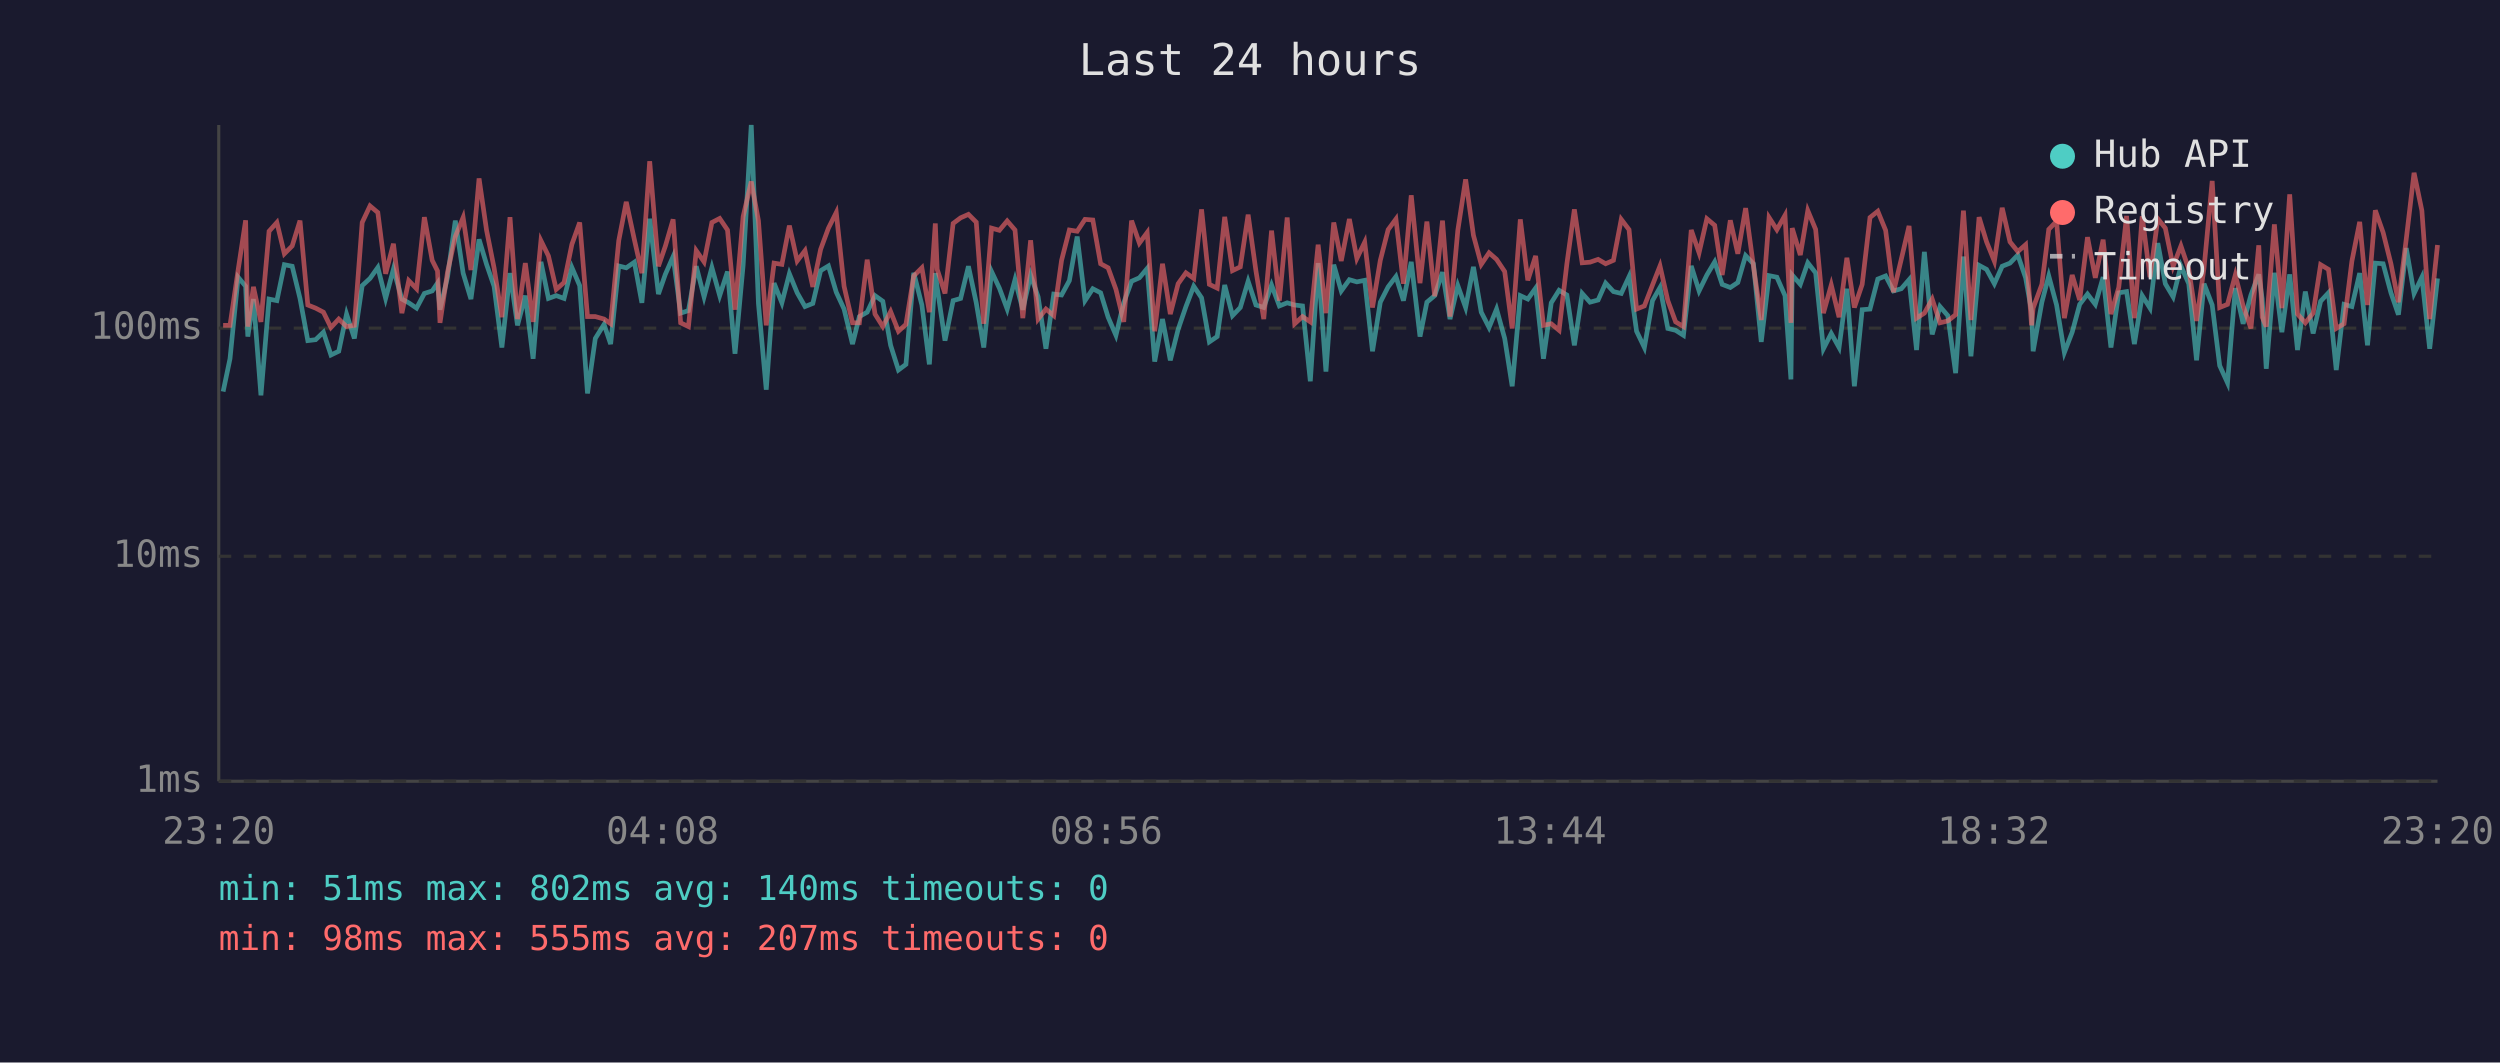
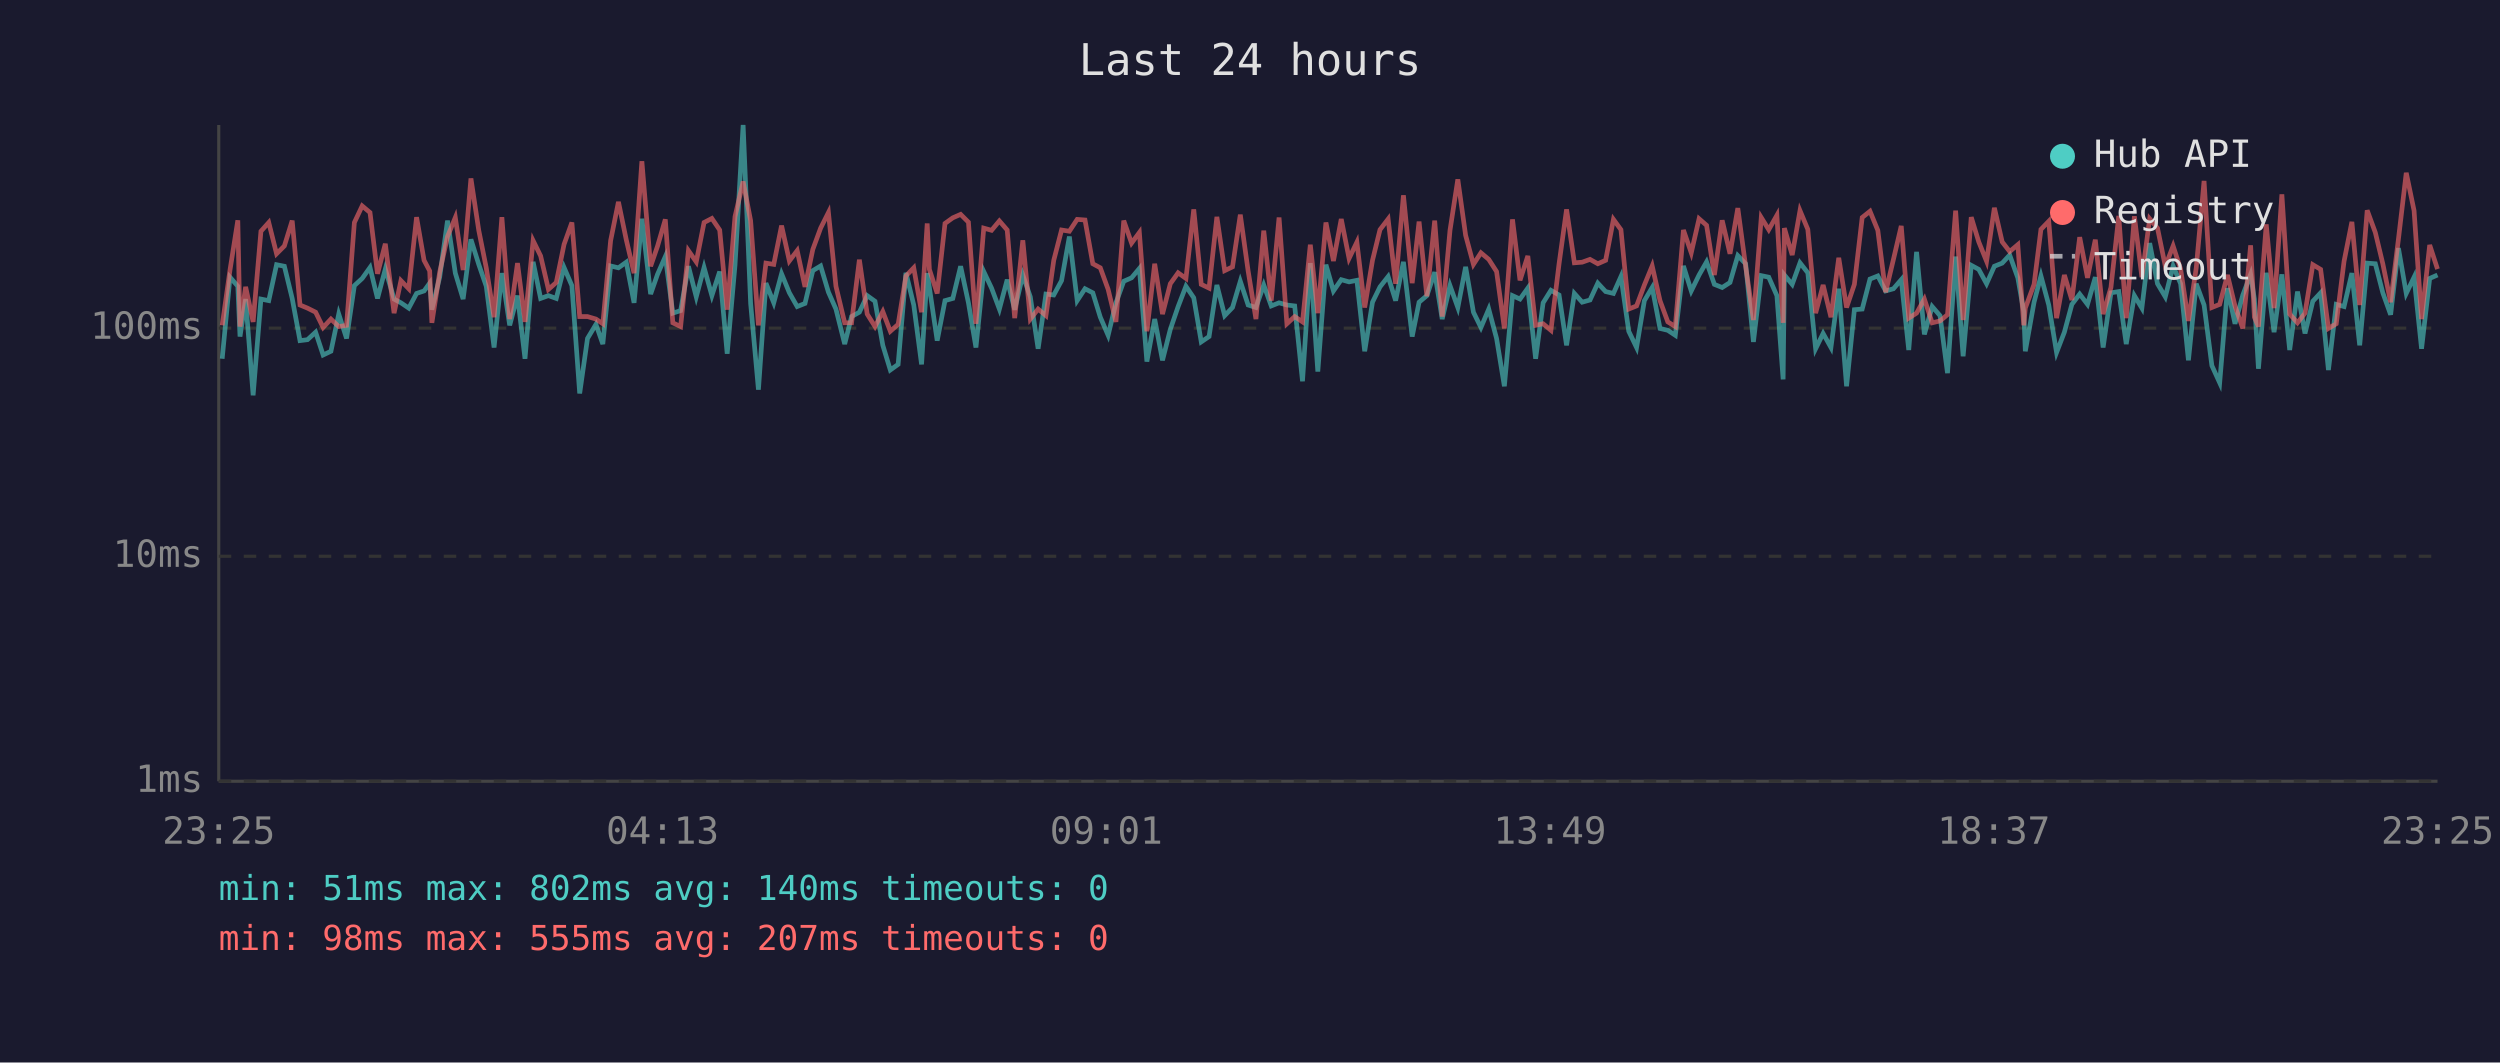
<svg xmlns="http://www.w3.org/2000/svg" viewBox="0 0 800 340" font-family="monospace" font-size="12">
  <rect width="800" height="340" fill="#1a1a2e" />
  <text x="400" y="24" fill="#e0e0e0" font-size="14" text-anchor="middle">Last 24 hours</text>
  <line x1="70" y1="40" x2="70" y2="250" stroke="#444" stroke-width="1" />
  <line x1="70" y1="250" x2="780" y2="250" stroke="#444" stroke-width="1" />
  <line x1="70" y1="250" x2="780" y2="250" stroke="#333" stroke-width="1" stroke-dasharray="4" />
  <text x="65" y="250" fill="#888" text-anchor="end" dominant-baseline="middle">1ms</text>
  <line x1="70" y1="178" x2="780" y2="178" stroke="#333" stroke-width="1" stroke-dasharray="4" />
  <text x="65" y="178" fill="#888" text-anchor="end" dominant-baseline="middle">10ms</text>
  <line x1="70" y1="105" x2="780" y2="105" stroke="#333" stroke-width="1" stroke-dasharray="4" />
  <text x="65" y="105" fill="#888" text-anchor="end" dominant-baseline="middle">100ms</text>
-   <text x="70" y="270" fill="#888" text-anchor="middle">23:20</text>
-   <text x="212" y="270" fill="#888" text-anchor="middle">04:08</text>
-   <text x="354" y="270" fill="#888" text-anchor="middle">08:56</text>
-   <text x="496" y="270" fill="#888" text-anchor="middle">13:44</text>
-   <text x="638" y="270" fill="#888" text-anchor="middle">18:32</text>
-   <text x="780" y="270" fill="#888" text-anchor="middle">23:20</text>
-   <polyline points="71.4,125.3 73.6,114.8 76.2,88.7 78.6,91.6 79.3,107.7 81.1,95.7 83.5,126.5 86.1,95.7 88.6,96.2 91.0,84.7 93.5,85.2 96.0,95.5 98.5,109.0 101.0,108.7 103.5,106.3 105.9,113.6 108.4,112.4 110.9,100.5 113.4,108.3 115.9,91.4 118.4,89.1 120.9,85.6 123.4,95.5 125.9,86.1 128.6,95.7 130.8,96.9 133.3,98.6 135.8,93.9 138.3,93.1 140.0,90.6 140.8,99.1 143.2,88.7 145.7,70.6 148.2,87.4 150.7,95.7 153.3,76.6 155.7,84.6 158.1,91.6 160.6,111.2 163.2,87.4 165.6,104.1 168.1,94.6 170.6,114.8 173.1,83.8 175.5,95.5 178.0,94.6 180.5,95.5 183.0,85.6 185.5,91.4 188.0,125.9 190.5,108.3 193.3,103.8 195.4,110.1 198.0,85.1 200.4,85.7 203.0,83.9 205.4,96.9 207.9,70.0 210.7,94.1 212.9,87.8 215.4,82.1 217.8,100.2 220.3,99.4 222.8,85.2 225.3,95.0 227.8,85.6 230.3,94.6 232.8,86.9 235.2,113.2 237.8,84.9 240.4,40.0 242.7,97.1 245.2,124.7 247.7,90.6 250.2,96.9 252.6,87.6 255.1,93.7 257.6,98.1 260.1,97.1 262.6,86.6 265.1,85.1 267.6,93.5 270.1,98.9 272.8,110.1 275.0,101.3 277.5,99.9 280.0,94.6 282.5,96.4 285.0,110.5 287.5,118.4 289.9,116.6 292.4,87.3 295.0,97.6 297.4,116.6 299.3,87.4 299.9,92.0 302.4,109.0 305.0,96.2 307.4,95.5 309.9,85.2 312.4,96.9 314.8,111.2 317.3,86.9 319.8,92.2 322.3,98.9 324.8,89.5 327.3,99.1 329.8,88.0 332.2,95.0 334.7,111.6 337.2,94.1 339.7,94.4 342.2,89.8 344.7,75.7 347.2,96.2 349.7,92.4 352.2,93.7 354.6,101.5 357.1,107.3 359.6,96.9 362.1,90.0 364.6,88.9 367.1,85.9 369.5,115.7 372.0,102.1 374.5,115.3 377.0,105.4 379.5,98.1 382.0,91.6 384.5,95.3 387.0,109.4 389.5,107.7 391.9,91.2 394.4,101.0 396.9,98.4 399.4,90.0 401.9,97.6 404.4,98.4 406.9,91.2 409.4,97.9 411.9,96.9 414.3,97.6 416.8,97.9 419.3,122.0 421.8,84.2 424.3,118.9 426.8,84.7 429.2,93.1 431.8,89.5 434.2,90.2 436.7,89.7 439.2,112.4 441.7,96.7 444.2,91.8 446.7,88.5 449.1,96.2 451.6,83.8 454.4,107.7 456.6,96.7 459.1,94.6 461.6,87.1 464.0,102.1 466.5,91.4 469.0,98.4 471.5,85.4 474.0,99.9 476.5,104.8 478.9,98.9 481.5,108.3 483.9,123.6 486.5,94.6 488.9,95.7 491.4,92.2 493.9,114.8 496.4,96.9 498.9,92.9 501.4,94.4 503.8,110.5 506.3,93.9 508.8,96.7 511.4,96.0 513.8,90.6 516.3,93.3 518.8,93.9 521.3,88.5 523.7,106.0 526.2,111.2 528.8,96.2 531.2,92.0 533.7,105.1 536.2,105.7 538.7,107.3 541.2,85.1 543.7,93.1 546.2,88.0 548.7,83.8 551.1,91.0 553.7,92.0 556.1,90.4 558.6,81.8 561.1,84.4 563.6,109.4 566.1,88.2 568.6,88.7 571.2,94.6 573.1,121.4 573.5,88.0 576.1,91.0 578.5,84.1 581.0,87.3 583.5,111.6 586.0,106.7 588.5,111.2 591.0,92.4 593.4,123.6 595.9,99.1 598.4,98.9 600.9,89.3 603.4,88.3 605.9,93.1 608.4,92.4 610.9,89.5 613.3,112.0 615.8,80.6 618.3,107.0 620.8,98.1 623.3,101.0 625.8,119.4 628.3,82.1 630.7,114.0 633.3,84.9 635.7,86.2 638.2,90.8 640.7,85.2 643.2,84.2 645.7,81.6 648.2,88.9 650.1,99.7 650.6,112.4 653.4,96.7 655.6,88.3 658.1,97.6 660.6,112.8 663.1,106.3 665.5,97.4 668.0,94.1 670.5,97.4 673.0,88.7 675.5,111.2 678.0,93.7 680.5,93.3 683.0,110.1 685.5,94.6 688.0,98.6 690.5,77.8 692.9,90.8 695.4,95.0 697.9,85.1 700.4,90.8 702.9,115.3 705.3,90.8 707.9,97.6 710.3,117.0 712.8,122.5 715.3,92.2 717.8,103.6 720.3,94.4 722.8,87.8 723.9,95.7 725.2,118.0 727.8,87.3 730.2,106.3 732.7,87.8 735.2,112.0 737.7,93.3 740.2,106.7 742.6,96.4 745.1,93.7 747.6,118.4 750.1,97.4 752.6,98.1 755.1,87.4 757.6,110.5 760.1,84.2 762.6,84.4 765.1,93.7 767.5,100.7 770.0,79.4 772.5,93.9 775.0,88.7 777.5,111.6 780.0,89.1" fill="none" stroke="#4ecdc4" stroke-width="1.5" opacity="0.6" />
-   <polyline points="71.4,104.1 73.6,104.1 76.2,86.4 78.6,70.5 79.3,104.5 81.1,91.8 83.5,103.0 86.1,74.0 88.6,71.2 91.0,81.2 93.5,78.7 96.0,70.6 98.5,97.6 101.0,98.6 103.5,99.9 105.9,104.8 108.4,102.1 110.9,104.5 113.4,104.1 115.9,71.2 118.4,65.9 120.9,68.0 123.4,87.6 125.9,78.0 128.6,100.2 130.8,89.8 133.3,92.4 135.8,69.5 138.3,83.3 140.0,86.7 140.8,103.3 143.2,87.1 145.7,75.7 148.2,69.6 150.7,86.4 153.3,57.1 155.7,73.7 158.1,85.7 160.6,101.5 163.2,69.5 165.6,102.1 168.1,84.2 170.6,103.0 173.1,77.0 175.5,81.9 178.0,92.6 180.5,90.4 183.0,78.2 185.5,71.2 188.0,101.3 190.5,101.3 193.3,102.1 195.4,103.6 198.0,77.0 200.4,64.6 203.0,76.7 205.4,87.4 207.9,51.6 210.7,85.2 212.9,78.8 215.4,70.2 217.8,103.3 220.3,104.5 222.8,80.2 225.3,83.8 227.8,71.2 230.3,69.9 232.8,73.6 235.2,99.1 237.8,69.3 240.4,58.1 242.7,70.6 245.2,104.1 247.7,84.2 250.2,84.6 252.6,72.2 255.1,83.5 257.6,80.2 260.1,91.8 262.6,79.8 265.1,73.0 267.6,68.0 270.1,91.6 272.8,103.3 275.0,103.3 277.5,83.1 280.0,100.5 282.5,104.5 285.0,99.7 287.5,106.0 289.9,103.8 292.4,88.3 295.0,85.7 297.4,99.9 299.3,71.5 299.9,86.2 302.4,93.9 305.0,71.5 307.4,69.7 309.9,68.6 312.4,71.1 314.8,103.6 317.3,73.0 319.8,73.7 322.3,70.7 324.8,73.6 327.3,101.8 329.8,76.9 332.2,102.1 334.7,98.9 337.2,101.0 339.7,83.3 342.2,73.6 344.7,74.0 347.2,70.2 349.7,70.4 352.2,84.4 354.6,85.7 357.1,92.6 359.6,103.0 362.1,70.6 364.6,77.8 367.1,74.4 369.5,106.0 372.0,84.4 374.5,100.5 377.0,90.8 379.5,87.3 382.0,89.1 384.5,67.0 387.0,91.0 389.5,92.2 391.9,69.4 394.4,86.6 396.9,85.4 399.4,68.7 401.9,86.7 404.4,102.1 406.9,73.8 409.4,96.2 411.9,69.6 414.3,103.6 416.8,101.3 419.3,103.0 421.8,78.3 424.3,100.2 426.8,71.2 429.2,83.5 431.8,70.1 434.2,82.7 436.7,77.5 439.2,98.4 441.7,83.3 444.2,73.5 446.7,70.1 449.1,90.8 451.6,62.5 454.4,90.6 456.6,70.9 459.1,94.8 461.6,70.6 464.0,101.3 466.5,73.7 469.0,57.4 471.5,75.3 474.0,84.6 476.5,80.9 478.9,83.0 481.5,86.9 483.9,105.1 486.5,70.2 488.9,89.7 491.4,81.9 493.9,104.1 496.4,103.6 498.9,105.7 501.4,84.4 503.8,67.0 506.3,84.1 508.8,83.9 511.4,83.0 513.8,84.4 516.3,83.3 518.8,70.2 521.3,73.5 523.7,98.9 526.2,97.9 528.8,91.2 531.2,85.1 533.7,96.2 536.2,103.0 538.7,104.5 541.2,73.6 543.7,80.9 546.2,70.0 548.7,72.1 551.1,88.0 553.7,70.5 556.1,81.2 558.6,66.6 561.1,85.2 563.6,102.4 566.1,69.6 568.6,73.5 571.2,68.9 573.1,103.3 573.5,73.0 576.1,81.6 578.5,67.4 581.0,73.4 583.5,100.2 586.0,91.2 588.5,101.5 591.0,82.5 593.4,98.4 595.9,91.0 598.4,69.6 600.9,67.6 603.4,73.7 605.9,93.5 608.4,83.0 610.9,72.3 613.3,101.8 615.8,100.2 618.3,95.7 620.8,103.3 623.3,102.7 625.8,100.7 628.3,67.4 630.7,102.4 633.3,69.5 635.7,77.4 638.2,83.6 640.7,66.5 643.2,77.4 645.7,80.5 648.2,78.3 650.1,104.1 650.6,98.6 653.4,91.0 655.6,73.4 658.1,70.8 660.6,101.8 663.1,88.0 665.5,96.0 668.0,75.9 670.5,88.9 673.0,76.7 675.5,100.5 678.0,92.0 680.5,69.1 683.0,101.8 685.5,69.2 688.0,88.7 690.5,70.0 692.9,73.0 695.4,85.2 697.9,78.7 700.4,86.1 702.9,102.7 705.3,85.7 707.9,57.9 710.3,98.4 712.8,97.4 715.3,88.0 717.8,97.9 720.3,105.1 722.8,78.5 723.9,101.5 725.2,104.5 727.8,71.8 730.2,98.6 732.7,62.2 735.2,100.5 737.7,103.3 740.2,100.2 742.6,84.7 745.1,86.2 747.6,105.1 750.1,103.6 752.6,83.6 755.1,71.0 757.6,97.6 760.1,67.3 762.6,74.4 765.1,84.4 767.5,96.7 770.0,76.5 772.5,55.3 775.0,67.4 777.5,102.1 780.0,78.4" fill="none" stroke="#ff6b6b" stroke-width="1.5" opacity="0.6" />
+   <text x="70" y="270" fill="#888" text-anchor="middle">23:25</text>
+   <text x="212" y="270" fill="#888" text-anchor="middle">04:13</text>
+   <text x="354" y="270" fill="#888" text-anchor="middle">09:01</text>
+   <text x="496" y="270" fill="#888" text-anchor="middle">13:49</text>
+   <text x="638" y="270" fill="#888" text-anchor="middle">18:37</text>
+   <text x="780" y="270" fill="#888" text-anchor="middle">23:25</text>
+   <polyline points="71.1,114.8 73.6,88.7 76.1,91.6 76.8,107.7 78.6,95.7 81.0,126.5 83.5,95.7 86.0,96.2 88.5,84.7 91.0,85.2 93.5,95.5 96.0,109.0 98.4,108.7 101.0,106.3 103.4,113.6 105.9,112.4 108.4,100.5 110.9,108.3 113.4,91.4 115.9,89.1 118.4,85.6 120.8,95.5 123.3,86.1 126.1,95.7 128.3,96.9 130.8,98.6 133.3,93.9 135.7,93.1 137.5,90.6 138.2,99.1 140.7,88.7 143.2,70.6 145.7,87.4 148.2,95.7 150.7,76.6 153.2,84.6 155.6,91.6 158.1,111.2 160.6,87.4 163.1,104.1 165.6,94.6 168.0,114.8 170.6,83.8 173.0,95.5 175.5,94.6 178.0,95.5 180.5,85.6 183.0,91.4 185.5,125.9 188.0,108.3 190.7,103.8 192.9,110.1 195.4,85.1 197.9,85.7 200.4,83.9 202.9,96.9 205.4,70.0 208.2,94.1 210.4,87.8 212.9,82.1 215.3,100.2 217.8,99.4 220.3,85.2 222.8,95.0 225.3,85.6 227.8,94.6 230.3,86.9 232.7,113.2 235.2,84.9 237.8,40.0 240.2,97.1 242.7,124.7 245.1,90.6 247.6,96.9 250.1,87.6 252.6,93.7 255.1,98.1 257.6,97.1 260.1,86.6 262.6,85.1 265.1,93.5 267.5,98.9 270.3,110.1 272.5,101.3 275.0,99.9 277.5,94.6 280.0,96.4 282.5,110.5 284.9,118.4 287.4,116.6 289.9,87.3 292.4,97.6 294.9,116.6 296.7,87.4 297.4,92.0 299.9,109.0 302.4,96.2 304.9,95.5 307.4,85.2 309.9,96.9 312.3,111.2 314.8,86.9 317.3,92.2 319.8,98.9 322.3,89.5 324.7,99.1 327.3,88.0 329.7,95.0 332.2,111.6 334.7,94.1 337.2,94.4 339.7,89.8 342.2,75.7 344.7,96.2 347.2,92.4 349.7,93.7 352.1,101.5 354.6,107.3 357.1,96.9 359.6,90.0 362.1,88.9 364.6,85.9 367.0,115.7 369.5,102.1 372.0,115.3 374.5,105.4 377.0,98.1 379.5,91.6 382.0,95.3 384.4,109.4 386.9,107.7 389.4,91.2 391.9,101.0 394.4,98.4 396.9,90.0 399.4,97.6 401.9,98.4 404.4,91.2 406.8,97.9 409.3,96.9 411.8,97.6 414.3,97.9 416.8,122.0 419.3,84.2 421.7,118.9 424.3,84.7 426.7,93.1 429.2,89.5 431.7,90.2 434.2,89.7 436.7,112.4 439.2,96.7 441.6,91.8 444.2,88.5 446.6,96.2 449.1,83.8 451.9,107.7 454.1,96.7 456.6,94.6 459.1,87.1 461.5,102.1 464.0,91.4 466.5,98.4 469.0,85.4 471.5,99.9 473.9,104.8 476.4,98.9 478.9,108.3 481.4,123.6 484.0,94.6 486.4,95.7 488.9,92.2 491.4,114.8 493.8,96.9 496.3,92.9 498.9,94.4 501.3,110.5 503.8,93.9 506.3,96.7 508.8,96.0 511.3,90.6 513.8,93.3 516.3,93.9 518.7,88.5 521.2,106.0 523.7,111.2 526.2,96.2 528.7,92.0 531.2,105.1 533.7,105.7 536.1,107.3 538.7,85.1 541.2,93.1 543.7,88.0 546.1,83.8 548.6,91.0 551.1,92.0 553.6,90.4 556.1,81.8 558.6,84.4 561.1,109.4 563.6,88.2 566.0,88.7 568.6,94.6 570.6,121.4 571.0,88.0 573.5,91.0 576.0,84.1 578.5,87.3 581.0,111.6 583.4,106.7 585.9,111.2 588.4,92.4 590.9,123.6 593.4,99.1 595.9,98.9 598.4,89.3 600.9,88.3 603.4,93.1 605.9,92.4 608.4,89.5 610.8,112.0 613.3,80.6 615.8,107.0 618.3,98.1 620.8,101.0 623.2,119.4 625.8,82.1 628.2,114.0 630.8,84.9 633.2,86.2 635.7,90.8 638.2,85.2 640.7,84.2 643.1,81.6 645.7,88.9 647.6,99.7 648.1,112.4 650.9,96.7 653.1,88.3 655.6,97.6 658.1,112.8 660.6,106.3 663.0,97.4 665.5,94.1 668.0,97.4 670.5,88.7 673.0,111.2 675.5,93.7 678.0,93.3 680.4,110.1 683.0,94.6 685.4,98.6 687.9,77.8 690.4,90.8 692.9,95.0 695.4,85.1 697.8,90.8 700.3,115.3 702.8,90.8 705.3,97.6 707.8,117.0 710.3,122.5 712.8,92.2 715.2,103.6 717.7,94.4 720.2,87.8 721.4,95.7 722.7,118.0 725.2,87.3 727.7,106.3 730.2,87.8 732.7,112.0 735.2,93.3 737.6,106.7 740.1,96.4 742.6,93.7 745.1,118.4 747.6,97.4 750.1,98.1 752.6,87.4 755.1,110.5 757.5,84.2 760.1,84.4 762.5,93.7 765.0,100.7 767.5,79.4 770.0,93.9 772.5,88.7 774.9,111.6 777.5,89.1 780.0,88.0" fill="none" stroke="#4ecdc4" stroke-width="1.5" opacity="0.6" />
+   <polyline points="71.1,104.1 73.6,86.4 76.1,70.5 76.8,104.5 78.6,91.8 81.0,103.0 83.5,74.0 86.0,71.2 88.5,81.2 91.0,78.7 93.5,70.6 96.0,97.6 98.4,98.6 101.0,99.9 103.4,104.8 105.9,102.1 108.4,104.5 110.9,104.1 113.4,71.2 115.9,65.9 118.4,68.0 120.8,87.6 123.3,78.0 126.1,100.2 128.3,89.8 130.8,92.4 133.3,69.5 135.7,83.3 137.5,86.7 138.2,103.3 140.7,87.1 143.2,75.7 145.7,69.6 148.2,86.4 150.7,57.1 153.2,73.7 155.6,85.7 158.1,101.5 160.6,69.5 163.1,102.1 165.6,84.2 168.0,103.0 170.6,77.0 173.0,81.9 175.5,92.6 178.0,90.4 180.5,78.2 183.0,71.2 185.5,101.3 188.0,101.3 190.7,102.1 192.9,103.6 195.4,77.0 197.9,64.6 200.4,76.7 202.9,87.4 205.4,51.6 208.2,85.2 210.4,78.8 212.9,70.2 215.3,103.3 217.8,104.5 220.3,80.2 222.8,83.8 225.3,71.2 227.8,69.9 230.3,73.6 232.7,99.1 235.2,69.3 237.8,58.1 240.2,70.6 242.7,104.1 245.1,84.2 247.6,84.6 250.1,72.2 252.6,83.5 255.1,80.2 257.6,91.8 260.1,79.8 262.6,73.0 265.1,68.0 267.5,91.6 270.3,103.3 272.5,103.3 275.0,83.1 277.5,100.5 280.0,104.5 282.5,99.7 284.9,106.0 287.4,103.8 289.9,88.3 292.4,85.7 294.9,99.9 296.7,71.5 297.4,86.2 299.9,93.9 302.4,71.5 304.9,69.7 307.4,68.6 309.9,71.1 312.3,103.6 314.8,73.0 317.3,73.7 319.8,70.7 322.3,73.6 324.7,101.8 327.3,76.9 329.7,102.1 332.2,98.9 334.7,101.0 337.2,83.3 339.7,73.6 342.2,74.0 344.7,70.2 347.2,70.4 349.7,84.4 352.1,85.7 354.6,92.6 357.1,103.0 359.6,70.6 362.1,77.8 364.6,74.4 367.0,106.0 369.5,84.4 372.0,100.5 374.5,90.8 377.0,87.3 379.5,89.1 382.0,67.0 384.4,91.0 386.9,92.2 389.4,69.4 391.9,86.6 394.4,85.4 396.9,68.7 399.4,86.7 401.9,102.1 404.4,73.8 406.8,96.2 409.3,69.6 411.8,103.6 414.3,101.3 416.8,103.0 419.3,78.3 421.7,100.2 424.3,71.2 426.7,83.5 429.2,70.1 431.7,82.7 434.2,77.5 436.7,98.4 439.2,83.3 441.6,73.5 444.2,70.1 446.6,90.8 449.1,62.5 451.9,90.6 454.1,70.9 456.6,94.8 459.1,70.6 461.5,101.3 464.0,73.7 466.5,57.4 469.0,75.3 471.5,84.6 473.9,80.9 476.4,83.0 478.9,86.9 481.4,105.1 484.0,70.2 486.4,89.7 488.9,81.9 491.4,104.1 493.8,103.6 496.3,105.7 498.9,84.4 501.3,67.0 503.8,84.1 506.3,83.9 508.8,83.0 511.3,84.4 513.8,83.3 516.3,70.2 518.7,73.5 521.2,98.9 523.7,97.9 526.2,91.2 528.7,85.1 531.2,96.2 533.7,103.0 536.1,104.5 538.7,73.6 541.2,80.9 543.7,70.0 546.1,72.1 548.6,88.0 551.1,70.5 553.6,81.2 556.1,66.6 558.6,85.2 561.1,102.4 563.6,69.6 566.0,73.5 568.6,68.9 570.6,103.3 571.0,73.0 573.5,81.6 576.0,67.4 578.5,73.4 581.0,100.2 583.4,91.2 585.9,101.5 588.4,82.5 590.9,98.4 593.4,91.0 595.9,69.6 598.4,67.6 600.9,73.7 603.4,93.5 605.9,83.0 608.4,72.3 610.8,101.8 613.3,100.2 615.8,95.7 618.3,103.3 620.8,102.7 623.2,100.7 625.8,67.4 628.2,102.4 630.8,69.5 633.2,77.4 635.7,83.6 638.2,66.5 640.7,77.4 643.1,80.5 645.7,78.3 647.6,104.1 648.1,98.6 650.9,91.0 653.1,73.4 655.6,70.8 658.1,101.8 660.6,88.0 663.0,96.0 665.5,75.9 668.0,88.9 670.5,76.7 673.0,100.5 675.5,92.0 678.0,69.1 680.4,101.8 683.0,69.2 685.4,88.7 687.9,70.0 690.4,73.0 692.9,85.2 695.4,78.7 697.8,86.1 700.3,102.7 702.8,85.7 705.3,57.9 707.8,98.4 710.3,97.4 712.8,88.0 715.2,97.9 717.7,105.1 720.2,78.5 721.4,101.5 722.7,104.5 725.2,71.8 727.7,98.6 730.2,62.2 732.7,100.5 735.2,103.3 737.6,100.2 740.1,84.7 742.6,86.2 745.1,105.1 747.6,103.6 750.1,83.6 752.6,71.0 755.1,97.6 757.5,67.3 760.1,74.4 762.5,84.4 765.0,96.7 767.5,76.5 770.0,55.3 772.5,67.4 774.9,102.1 777.5,78.4 780.0,86.1" fill="none" stroke="#ff6b6b" stroke-width="1.5" opacity="0.6" />
  <circle cx="660" cy="50" r="4" fill="#4ecdc4" />
  <text x="670" y="50" fill="#e0e0e0" dominant-baseline="middle">Hub API</text>
  <circle cx="660" cy="68" r="4" fill="#ff6b6b" />
  <text x="670" y="68" fill="#e0e0e0" dominant-baseline="middle">Registry</text>
  <line x1="656" y1="82" x2="664" y2="82" stroke="#e0e0e0" stroke-width="1.5" stroke-dasharray="4,3" opacity="0.7" />
  <text x="670" y="86" fill="#e0e0e0" dominant-baseline="middle">Timeout</text>
  <text x="70" y="288" fill="#4ecdc4" font-size="11">min: 51ms  max: 802ms  avg: 140ms  timeouts: 0</text>
  <text x="70" y="304" fill="#ff6b6b" font-size="11">min: 98ms  max: 555ms  avg: 207ms  timeouts: 0</text>
</svg>
